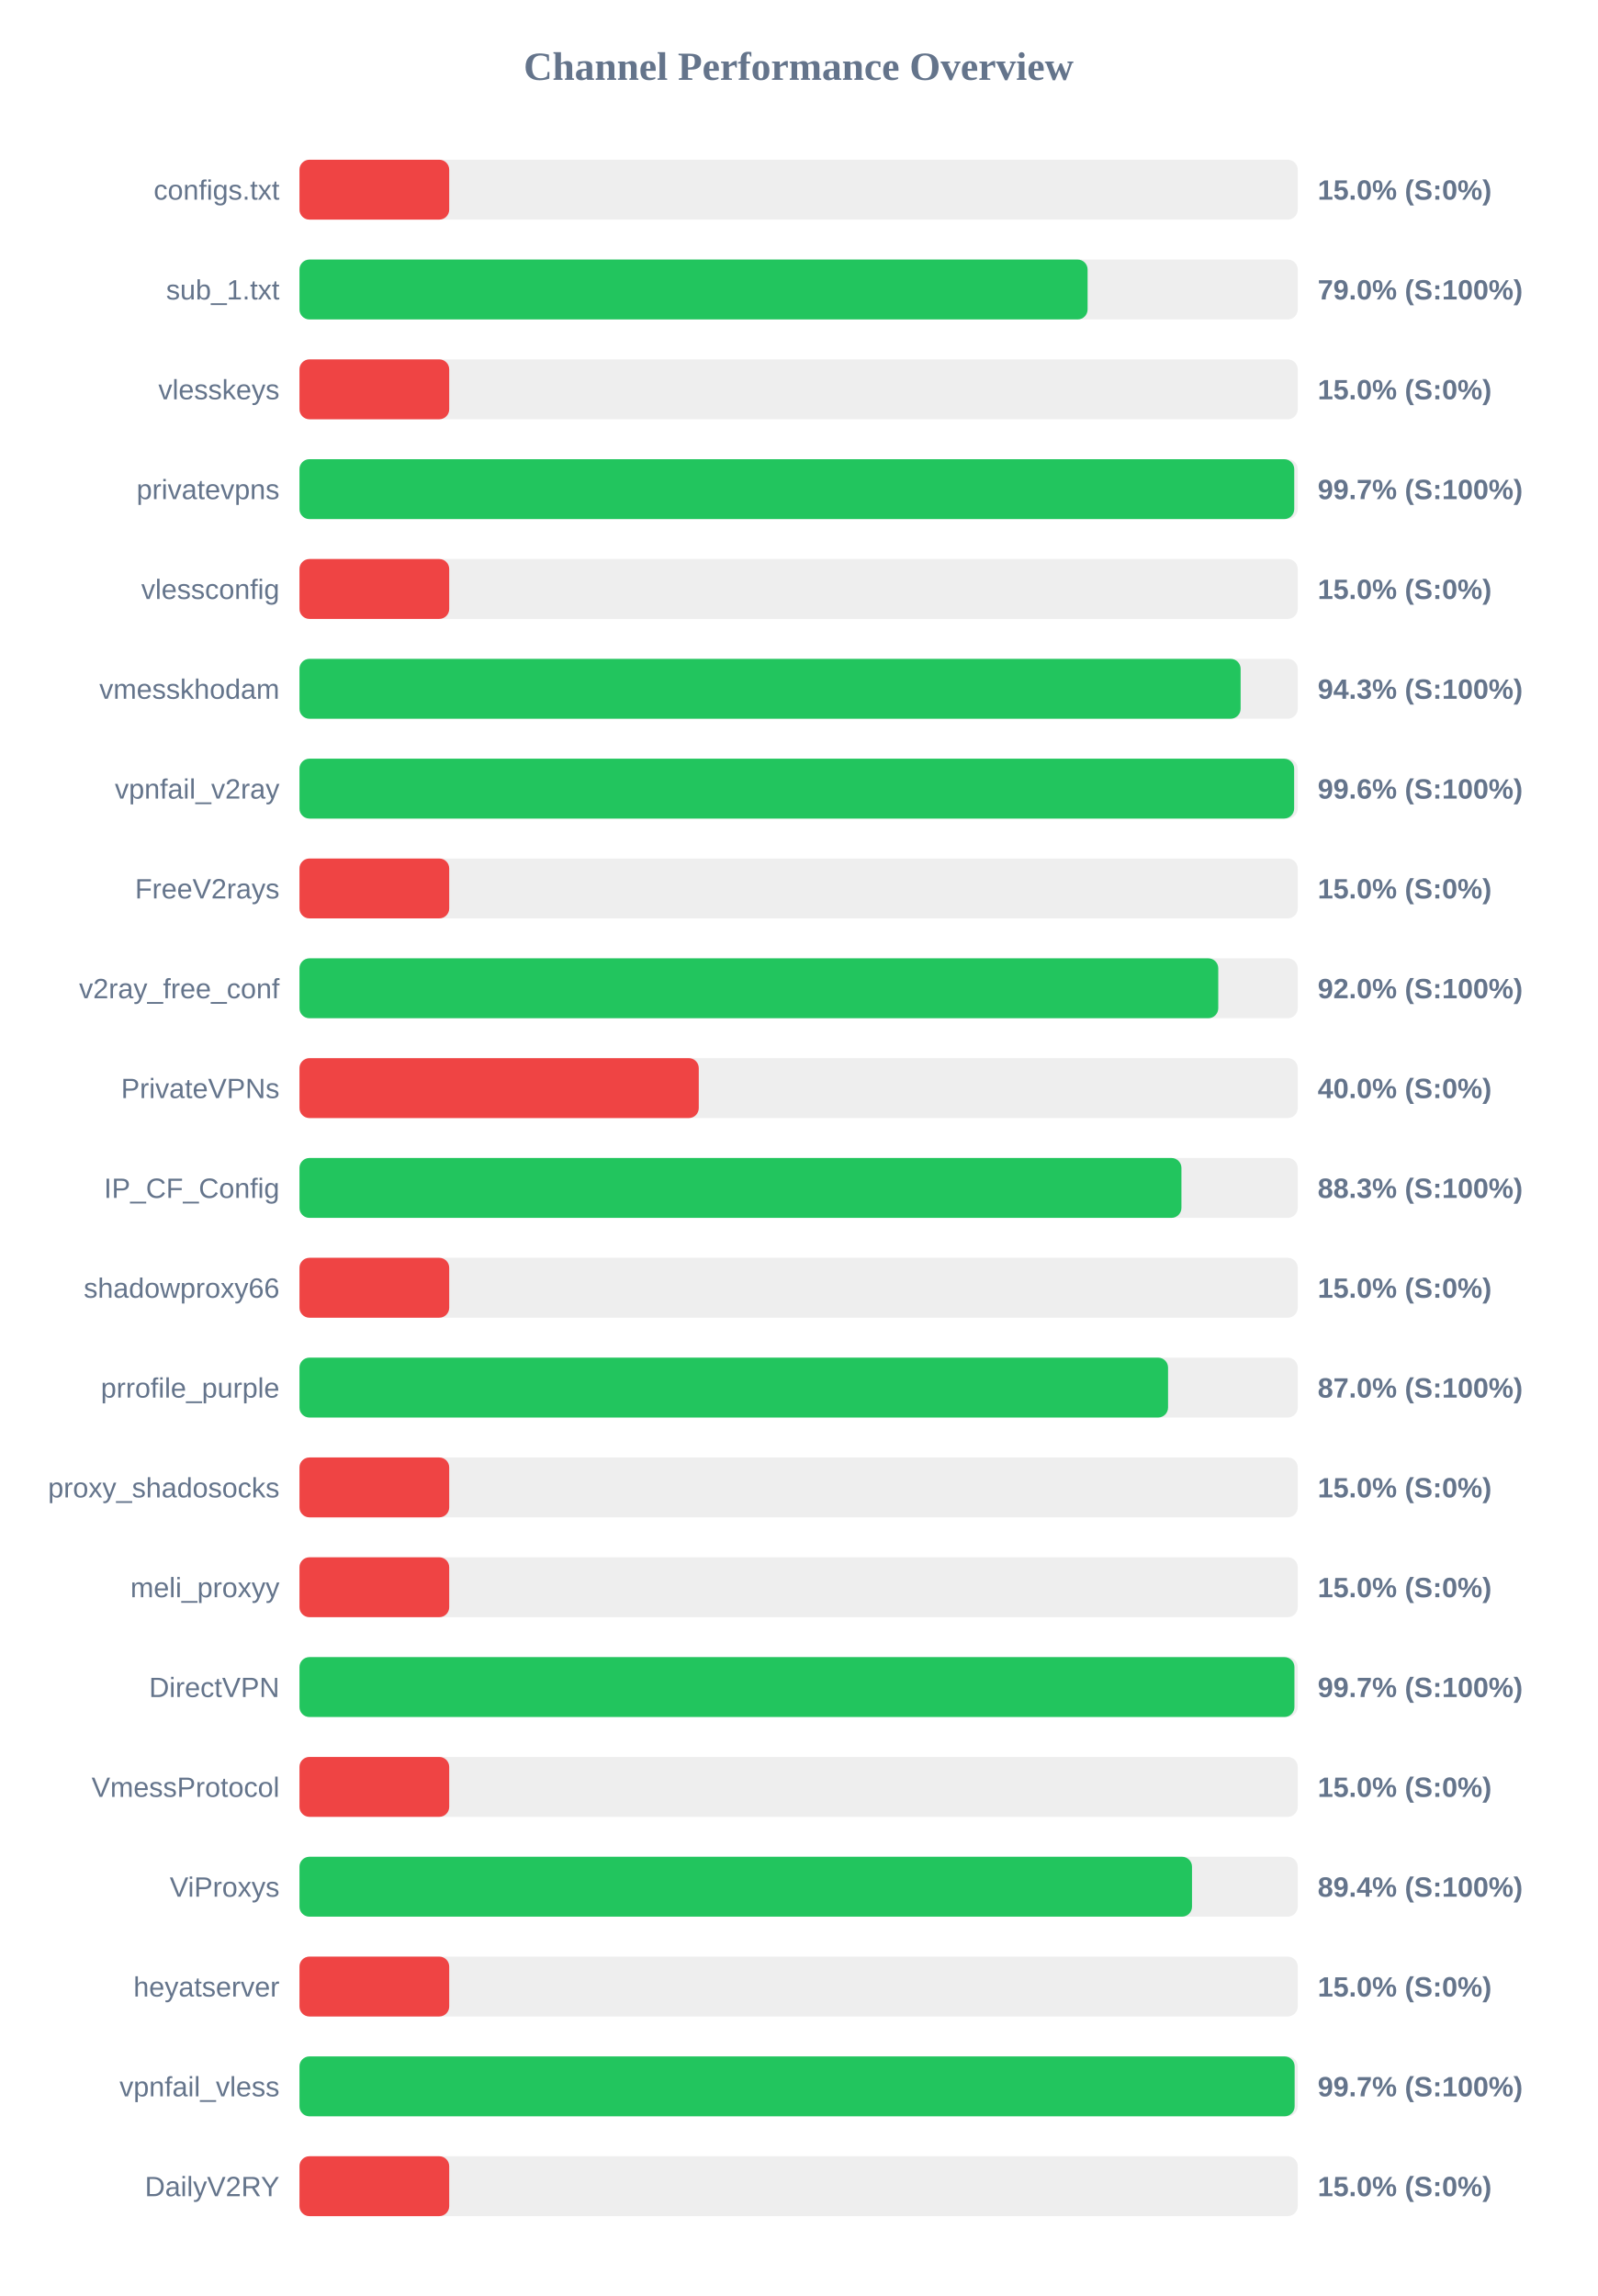
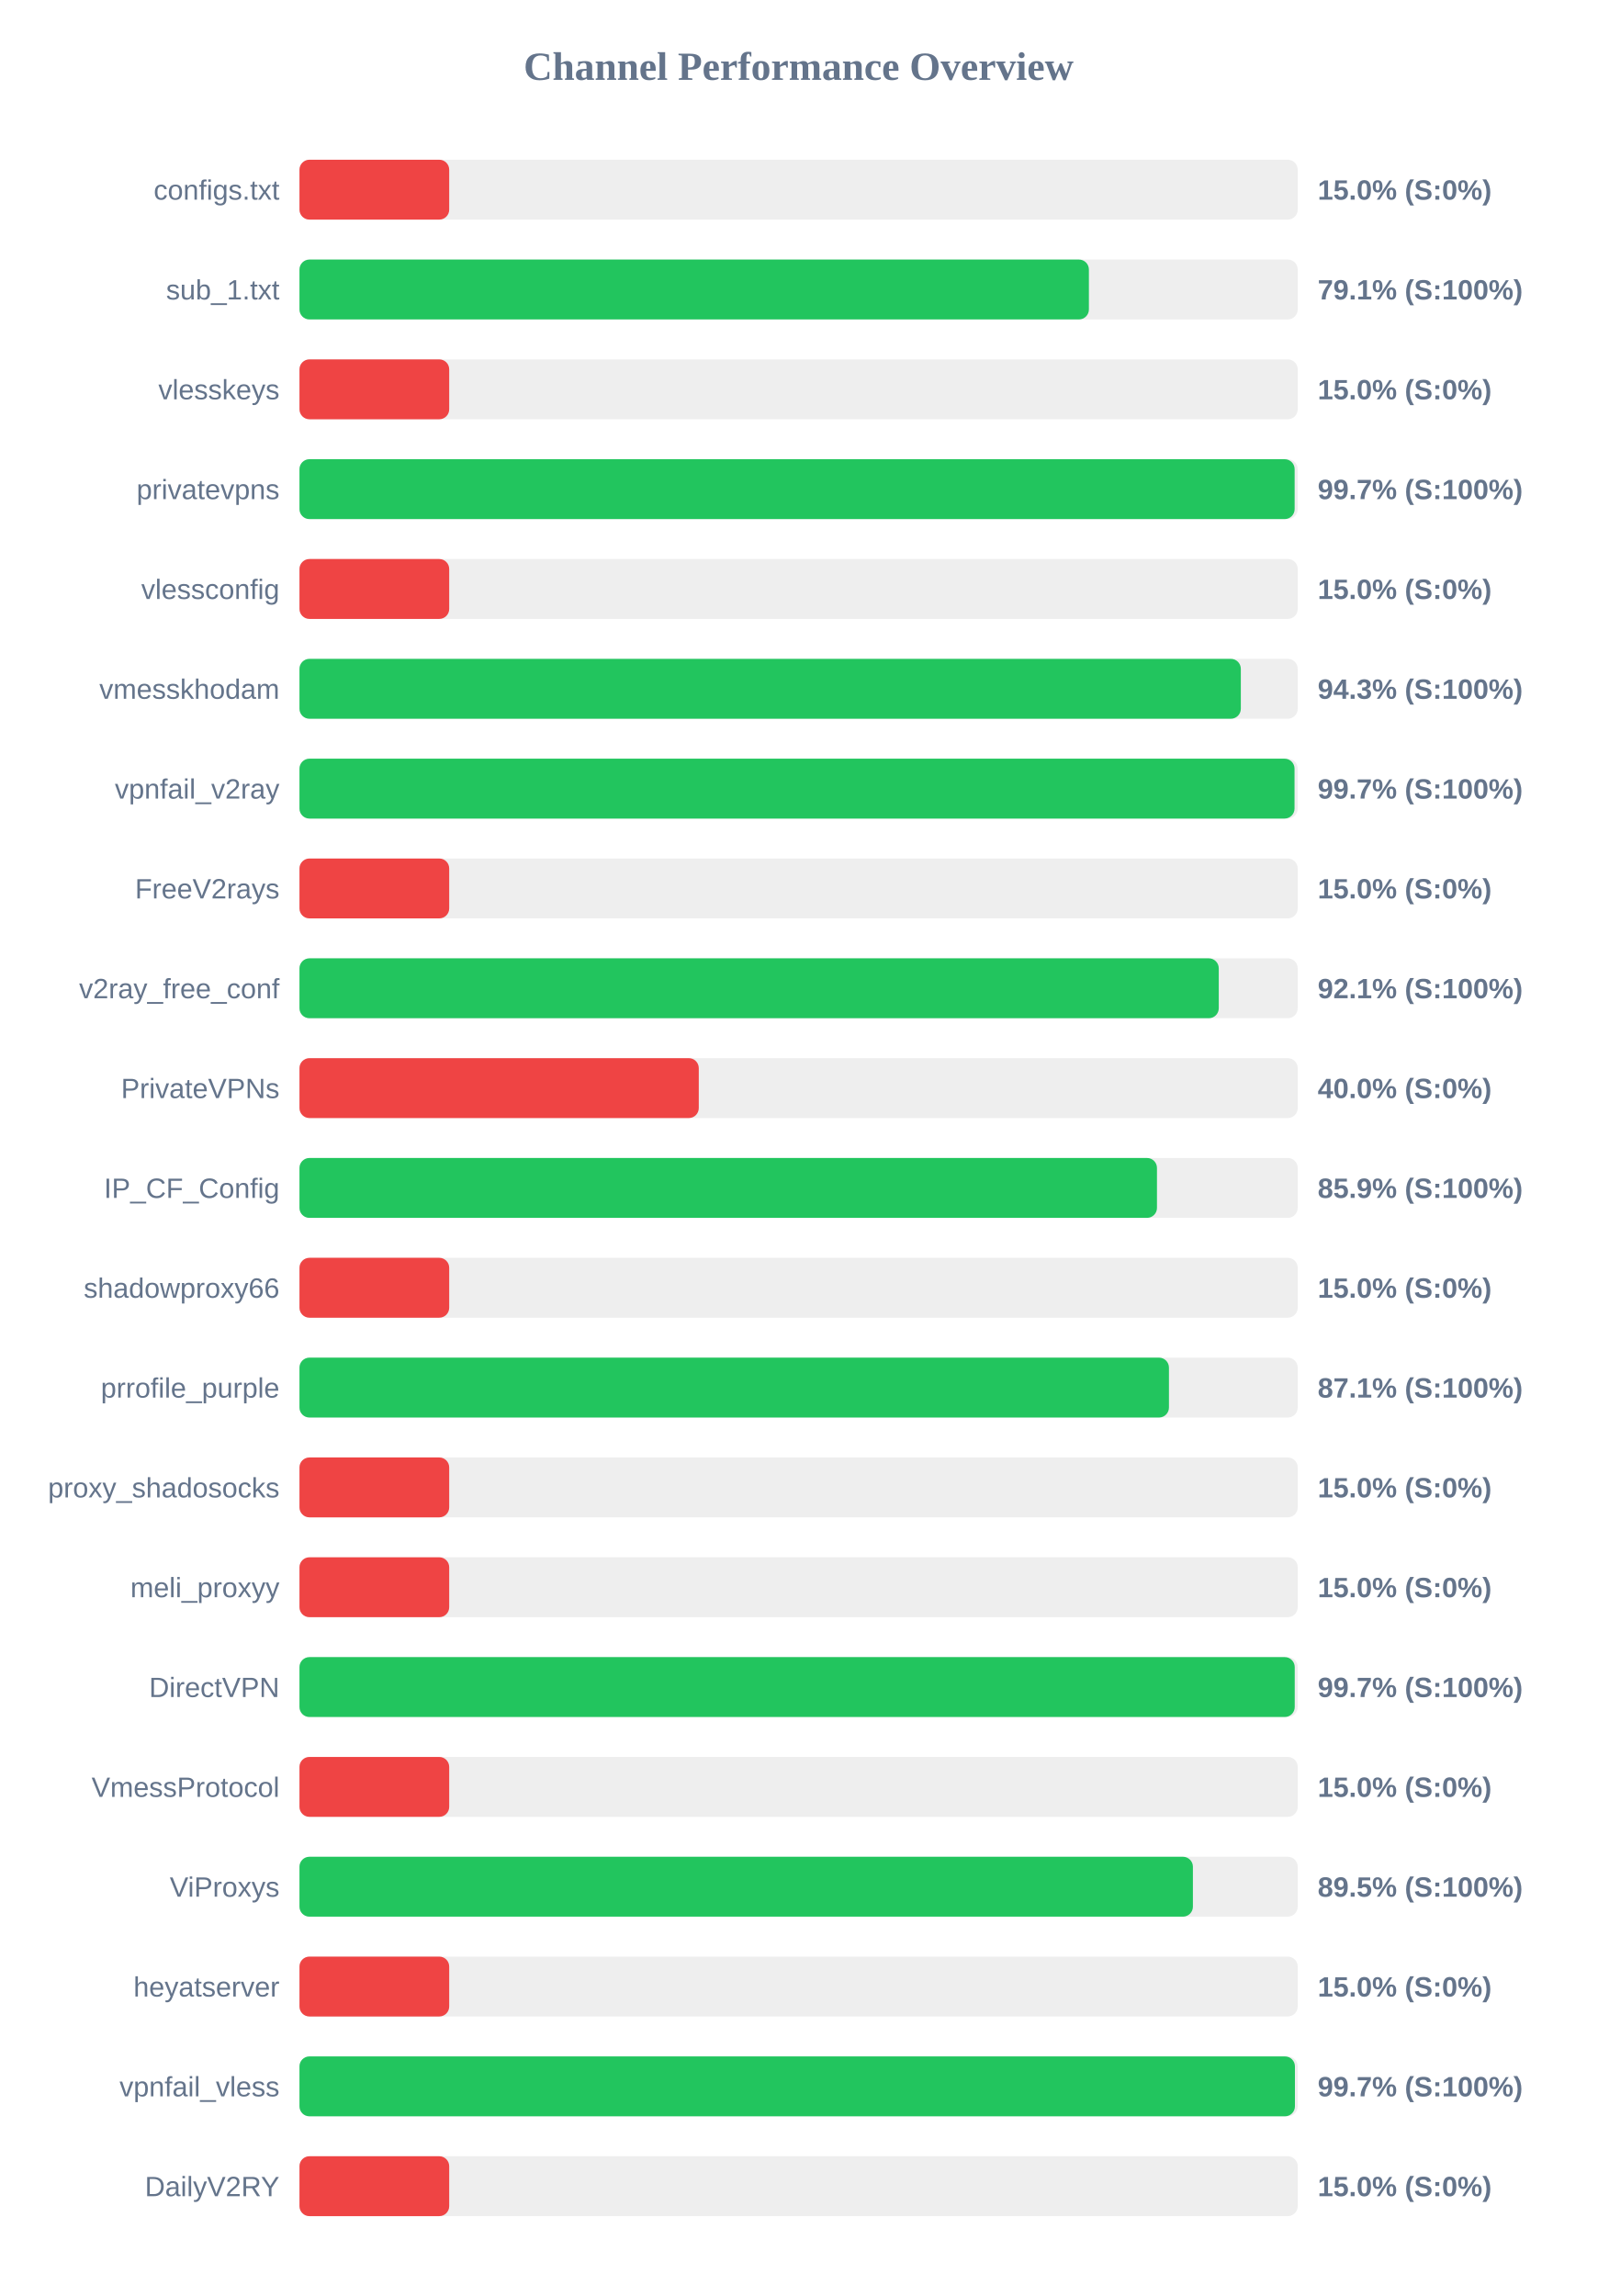
<svg xmlns="http://www.w3.org/2000/svg" width="800" height="1150" version="1.1">
  <style>
        .row { font: 14px Arial; fill: #64748b; }
        .score { font: bold 14px Arial; fill: #64748b; }
    </style>
  <text x="400" y="40" text-anchor="middle" font-size="20px" font-weight="bold" fill="#64748b">Channel Performance Overview</text>
  <rect x="150" y="80" width="500" height="30" fill="#eee" rx="5" />
  <rect x="150" y="80" width="75.0" height="30" fill="#ef4444" rx="5" />
  <text x="140" y="100" text-anchor="end" class="row">configs.txt</text>
  <text x="660" y="100" text-anchor="start" class="score">15.0% (S:0%)</text>
  <rect x="150" y="130" width="500" height="30" fill="#eee" rx="5" />
-   <rect x="150" y="130" width="394.75" height="30" fill="#22c55e" rx="5" />
+   <rect x="150" y="130" width="395.4" height="30" fill="#22c55e" rx="5" />
  <text x="140" y="150" text-anchor="end" class="row">sub_1.txt</text>
-   <text x="660" y="150" text-anchor="start" class="score">79.0% (S:100%)</text>
+   <text x="660" y="150" text-anchor="start" class="score">79.1% (S:100%)</text>
  <rect x="150" y="180" width="500" height="30" fill="#eee" rx="5" />
  <rect x="150" y="180" width="75.0" height="30" fill="#ef4444" rx="5" />
  <text x="140" y="200" text-anchor="end" class="row">vlesskeys</text>
  <text x="660" y="200" text-anchor="start" class="score">15.0% (S:0%)</text>
  <rect x="150" y="230" width="500" height="30" fill="#eee" rx="5" />
-   <rect x="150" y="230" width="498.25" height="30" fill="#22c55e" rx="5" />
+   <rect x="150" y="230" width="498.45" height="30" fill="#22c55e" rx="5" />
  <text x="140" y="250" text-anchor="end" class="row">privatevpns</text>
  <text x="660" y="250" text-anchor="start" class="score">99.7% (S:100%)</text>
  <rect x="150" y="280" width="500" height="30" fill="#eee" rx="5" />
  <rect x="150" y="280" width="75.0" height="30" fill="#ef4444" rx="5" />
  <text x="140" y="300" text-anchor="end" class="row">vlessconfig</text>
  <text x="660" y="300" text-anchor="start" class="score">15.0% (S:0%)</text>
  <rect x="150" y="330" width="500" height="30" fill="#eee" rx="5" />
-   <rect x="150" y="330" width="471.4" height="30" fill="#22c55e" rx="5" />
+   <rect x="150" y="330" width="471.5" height="30" fill="#22c55e" rx="5" />
  <text x="140" y="350" text-anchor="end" class="row">vmesskhodam</text>
  <text x="660" y="350" text-anchor="start" class="score">94.3% (S:100%)</text>
  <rect x="150" y="380" width="500" height="30" fill="#eee" rx="5" />
-   <rect x="150" y="380" width="498.2" height="30" fill="#22c55e" rx="5" />
+   <rect x="150" y="380" width="498.4" height="30" fill="#22c55e" rx="5" />
  <text x="140" y="400" text-anchor="end" class="row">vpnfail_v2ray</text>
-   <text x="660" y="400" text-anchor="start" class="score">99.6% (S:100%)</text>
+   <text x="660" y="400" text-anchor="start" class="score">99.7% (S:100%)</text>
  <rect x="150" y="430" width="500" height="30" fill="#eee" rx="5" />
  <rect x="150" y="430" width="75.0" height="30" fill="#ef4444" rx="5" />
  <text x="140" y="450" text-anchor="end" class="row">FreeV2rays</text>
  <text x="660" y="450" text-anchor="start" class="score">15.0% (S:0%)</text>
  <rect x="150" y="480" width="500" height="30" fill="#eee" rx="5" />
-   <rect x="150" y="480" width="460.2" height="30" fill="#22c55e" rx="5" />
+   <rect x="150" y="480" width="460.45" height="30" fill="#22c55e" rx="5" />
  <text x="140" y="500" text-anchor="end" class="row">v2ray_free_conf</text>
-   <text x="660" y="500" text-anchor="start" class="score">92.0% (S:100%)</text>
+   <text x="660" y="500" text-anchor="start" class="score">92.1% (S:100%)</text>
  <rect x="150" y="530" width="500" height="30" fill="#eee" rx="5" />
  <rect x="150" y="530" width="200.0" height="30" fill="#ef4444" rx="5" />
  <text x="140" y="550" text-anchor="end" class="row">PrivateVPNs</text>
  <text x="660" y="550" text-anchor="start" class="score">40.0% (S:0%)</text>
  <rect x="150" y="580" width="500" height="30" fill="#eee" rx="5" />
-   <rect x="150" y="580" width="441.75" height="30" fill="#22c55e" rx="5" />
+   <rect x="150" y="580" width="429.5" height="30" fill="#22c55e" rx="5" />
  <text x="140" y="600" text-anchor="end" class="row">IP_CF_Config</text>
-   <text x="660" y="600" text-anchor="start" class="score">88.3% (S:100%)</text>
+   <text x="660" y="600" text-anchor="start" class="score">85.9% (S:100%)</text>
  <rect x="150" y="630" width="500" height="30" fill="#eee" rx="5" />
  <rect x="150" y="630" width="75.0" height="30" fill="#ef4444" rx="5" />
  <text x="140" y="650" text-anchor="end" class="row">shadowproxy66</text>
  <text x="660" y="650" text-anchor="start" class="score">15.0% (S:0%)</text>
  <rect x="150" y="680" width="500" height="30" fill="#eee" rx="5" />
-   <rect x="150" y="680" width="435.05" height="30" fill="#22c55e" rx="5" />
+   <rect x="150" y="680" width="435.5" height="30" fill="#22c55e" rx="5" />
  <text x="140" y="700" text-anchor="end" class="row">prrofile_purple</text>
-   <text x="660" y="700" text-anchor="start" class="score">87.0% (S:100%)</text>
+   <text x="660" y="700" text-anchor="start" class="score">87.1% (S:100%)</text>
  <rect x="150" y="730" width="500" height="30" fill="#eee" rx="5" />
  <rect x="150" y="730" width="75.0" height="30" fill="#ef4444" rx="5" />
  <text x="140" y="750" text-anchor="end" class="row">proxy_shadosocks</text>
  <text x="660" y="750" text-anchor="start" class="score">15.0% (S:0%)</text>
  <rect x="150" y="780" width="500" height="30" fill="#eee" rx="5" />
  <rect x="150" y="780" width="75.0" height="30" fill="#ef4444" rx="5" />
  <text x="140" y="800" text-anchor="end" class="row">meli_proxyy</text>
  <text x="660" y="800" text-anchor="start" class="score">15.0% (S:0%)</text>
  <rect x="150" y="830" width="500" height="30" fill="#eee" rx="5" />
-   <rect x="150" y="830" width="498.35" height="30" fill="#22c55e" rx="5" />
+   <rect x="150" y="830" width="498.5" height="30" fill="#22c55e" rx="5" />
  <text x="140" y="850" text-anchor="end" class="row">DirectVPN</text>
  <text x="660" y="850" text-anchor="start" class="score">99.7% (S:100%)</text>
  <rect x="150" y="880" width="500" height="30" fill="#eee" rx="5" />
  <rect x="150" y="880" width="75.0" height="30" fill="#ef4444" rx="5" />
  <text x="140" y="900" text-anchor="end" class="row">VmessProtocol</text>
  <text x="660" y="900" text-anchor="start" class="score">15.0% (S:0%)</text>
  <rect x="150" y="930" width="500" height="30" fill="#eee" rx="5" />
-   <rect x="150" y="930" width="447.05" height="30" fill="#22c55e" rx="5" />
+   <rect x="150" y="930" width="447.5" height="30" fill="#22c55e" rx="5" />
  <text x="140" y="950" text-anchor="end" class="row">ViProxys</text>
-   <text x="660" y="950" text-anchor="start" class="score">89.4% (S:100%)</text>
+   <text x="660" y="950" text-anchor="start" class="score">89.5% (S:100%)</text>
  <rect x="150" y="980" width="500" height="30" fill="#eee" rx="5" />
  <rect x="150" y="980" width="75.0" height="30" fill="#ef4444" rx="5" />
  <text x="140" y="1000" text-anchor="end" class="row">heyatserver</text>
  <text x="660" y="1000" text-anchor="start" class="score">15.0% (S:0%)</text>
  <rect x="150" y="1030" width="500" height="30" fill="#eee" rx="5" />
-   <rect x="150" y="1030" width="498.45" height="30" fill="#22c55e" rx="5" />
+   <rect x="150" y="1030" width="498.6" height="30" fill="#22c55e" rx="5" />
  <text x="140" y="1050" text-anchor="end" class="row">vpnfail_vless</text>
  <text x="660" y="1050" text-anchor="start" class="score">99.7% (S:100%)</text>
  <rect x="150" y="1080" width="500" height="30" fill="#eee" rx="5" />
  <rect x="150" y="1080" width="75.0" height="30" fill="#ef4444" rx="5" />
  <text x="140" y="1100" text-anchor="end" class="row">DailyV2RY</text>
  <text x="660" y="1100" text-anchor="start" class="score">15.0% (S:0%)</text>
</svg>
